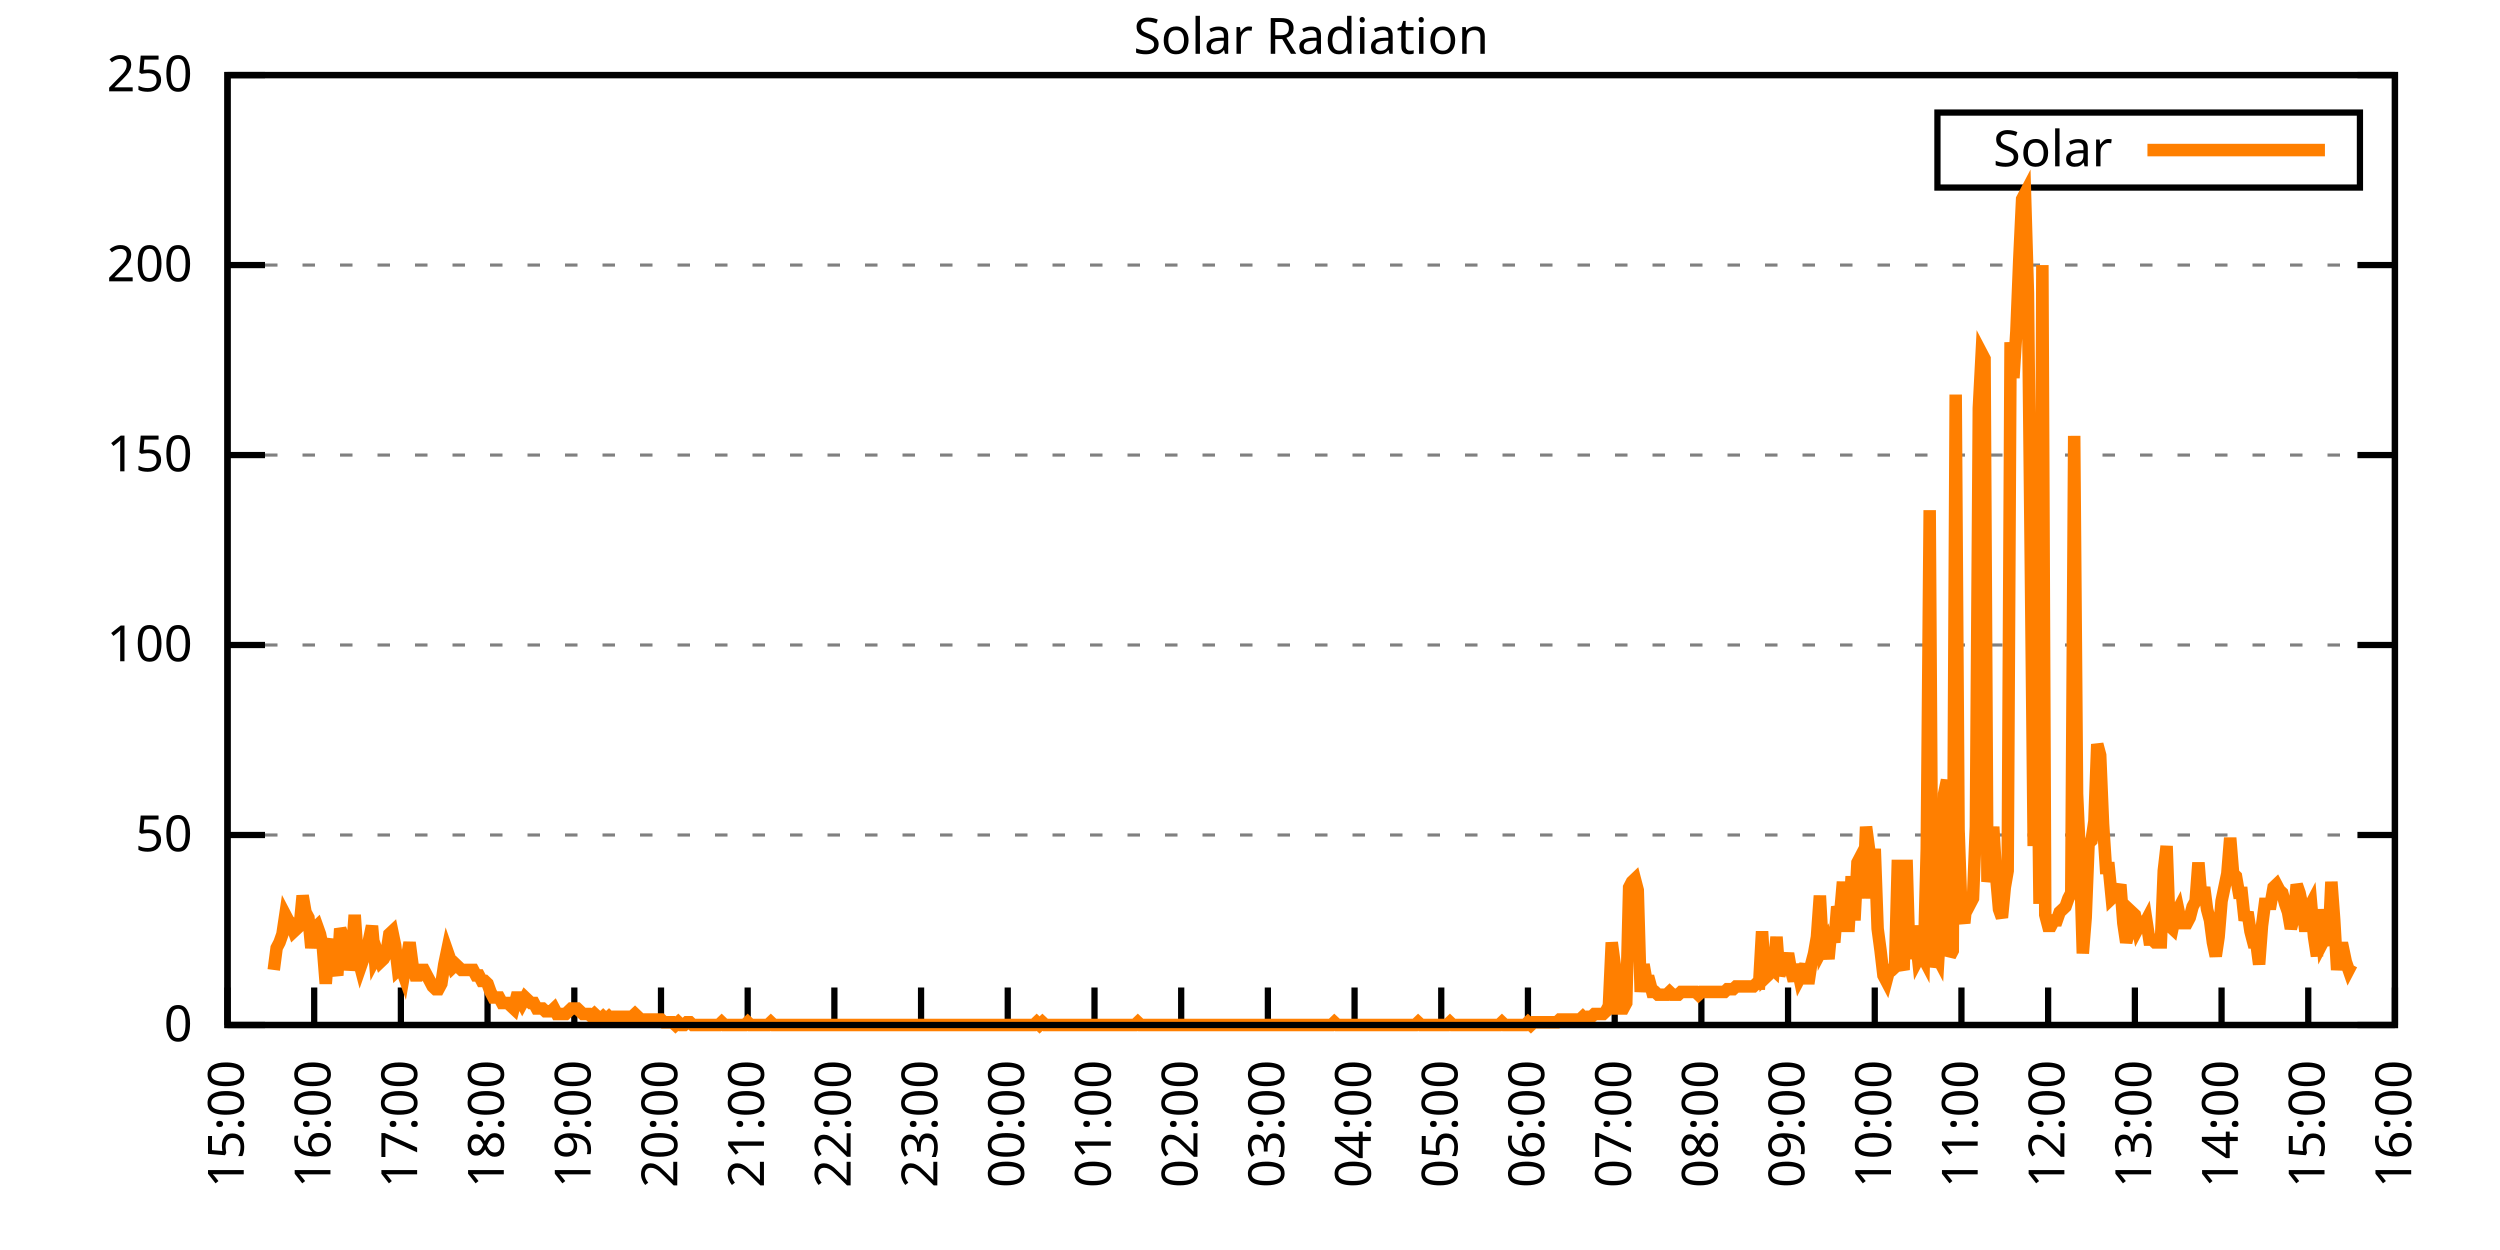
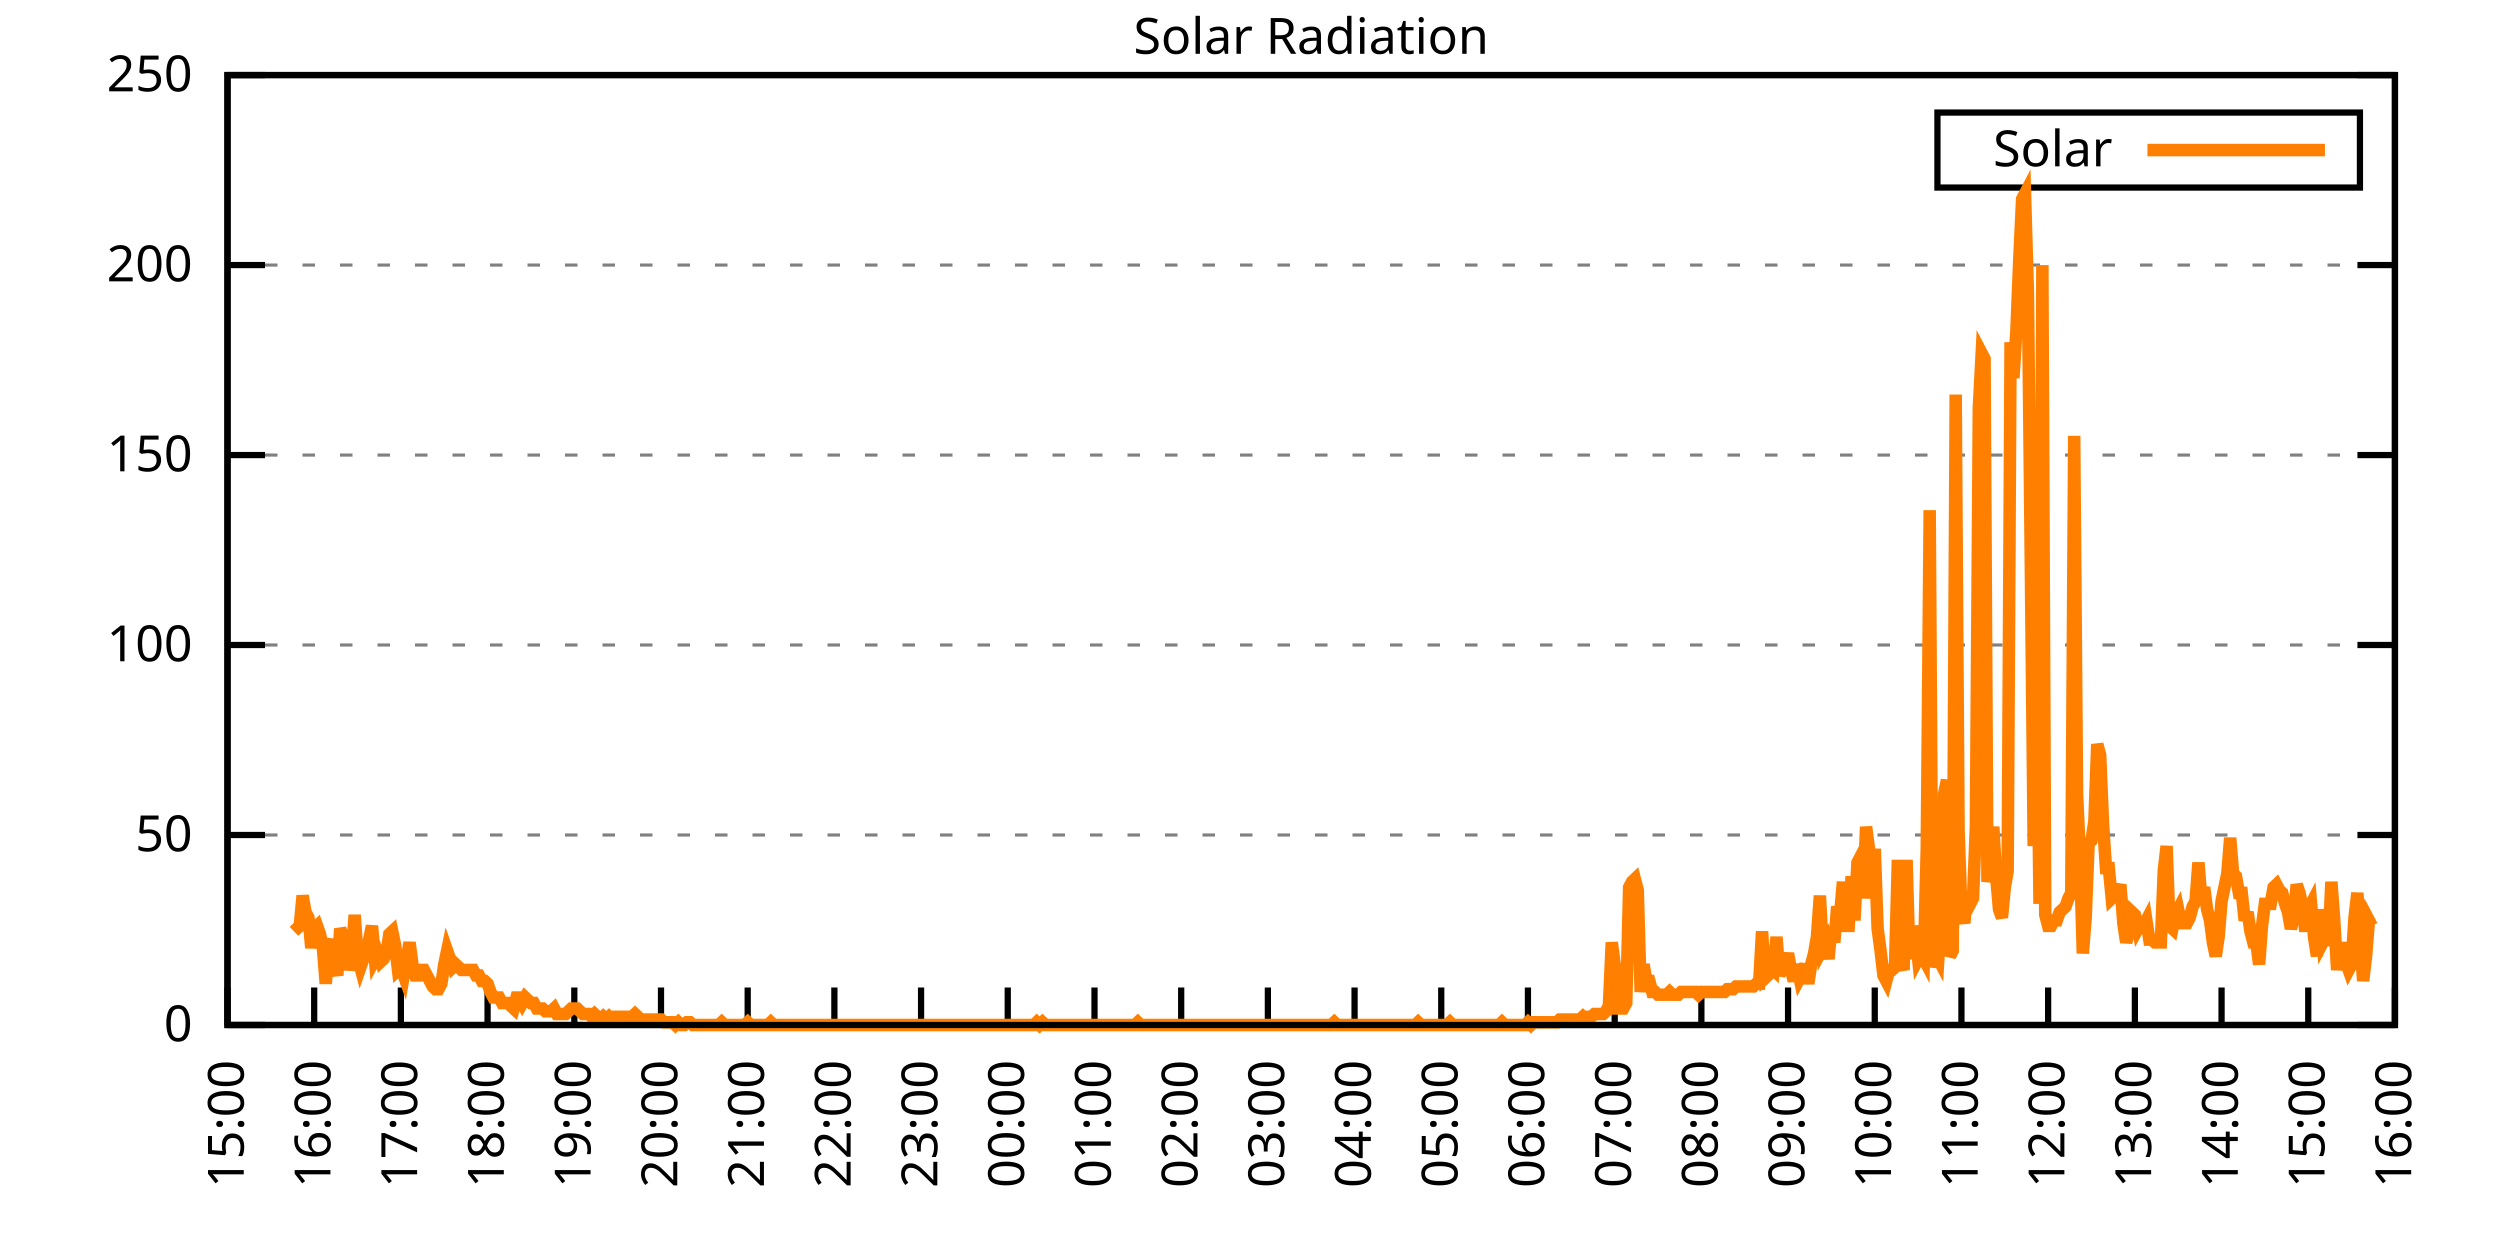
<svg xmlns="http://www.w3.org/2000/svg" xmlns:xlink="http://www.w3.org/1999/xlink" width="400" height="200" viewBox="0 0 400 200">
  <g id="gnuplot_canvas">
    <rect x="0" y="0" width="400" height="200" fill="none" />
    <defs>
      <circle id="gpDot" r="0.5" stroke-width="0.5" stroke="currentColor" />
      <path id="gpPt0" stroke-width="0.333" stroke="currentColor" d="M-1,0 h2 M0,-1 v2" />
      <path id="gpPt1" stroke-width="0.333" stroke="currentColor" d="M-1,-1 L1,1 M1,-1 L-1,1" />
      <path id="gpPt2" stroke-width="0.333" stroke="currentColor" d="M-1,0 L1,0 M0,-1 L0,1 M-1,-1 L1,1 M-1,1 L1,-1" />
      <rect id="gpPt3" stroke-width="0.333" stroke="currentColor" x="-1" y="-1" width="2" height="2" />
      <rect id="gpPt4" stroke-width="0.333" stroke="currentColor" fill="currentColor" x="-1" y="-1" width="2" height="2" />
      <circle id="gpPt5" stroke-width="0.333" stroke="currentColor" cx="0" cy="0" r="1" />
      <use xlink:href="#gpPt5" id="gpPt6" fill="currentColor" stroke="none" />
      <path id="gpPt7" stroke-width="0.333" stroke="currentColor" d="M0,-1.33 L-1.33,0.67 L1.33,0.67 z" />
      <use xlink:href="#gpPt7" id="gpPt8" fill="currentColor" stroke="none" />
      <use xlink:href="#gpPt7" id="gpPt9" stroke="currentColor" transform="rotate(180)" />
      <use xlink:href="#gpPt9" id="gpPt10" fill="currentColor" stroke="none" />
      <use xlink:href="#gpPt3" id="gpPt11" stroke="currentColor" transform="rotate(45)" />
      <use xlink:href="#gpPt11" id="gpPt12" fill="currentColor" stroke="none" />
      <path id="gpPt13" stroke-width="0.333" stroke="currentColor" d="M0,1.330 L1.265,0.411 L0.782,-1.067 L-0.782,-1.076 L-1.265,0.411 z" />
      <use xlink:href="#gpPt13" id="gpPt14" fill="currentColor" stroke="none" />
      <filter id="textbox" filterUnits="objectBoundingBox" x="0" y="0" height="1" width="1">
        <feFlood flood-color="white" flood-opacity="1" result="bgnd" />
        <feComposite in="SourceGraphic" in2="bgnd" operator="atop" />
      </filter>
      <filter id="greybox" filterUnits="objectBoundingBox" x="0" y="0" height="1" width="1">
        <feFlood flood-color="lightgrey" flood-opacity="1" result="grey" />
        <feComposite in="SourceGraphic" in2="grey" operator="atop" />
      </filter>
    </defs>
    <g fill="none" color="white" stroke="currentColor" stroke-width="1.00" stroke-linecap="butt" stroke-linejoin="miter">
</g>
    <g fill="none" color="black" stroke="currentColor" stroke-width="1.00" stroke-linecap="butt" stroke-linejoin="miter">
      <g stroke="none" shape-rendering="crispEdges">
        <polygon fill="rgb(255, 255, 255)" points="36.40,164.00 383.18,164.00 383.18,12.02 36.40,12.02 " />
      </g>
    </g>
    <g fill="none" color="black" stroke="currentColor" stroke-width="1.00" stroke-linecap="butt" stroke-linejoin="miter">
</g>
    <g fill="none" color="black" stroke="black" stroke-width="0.50" stroke-linecap="butt" stroke-linejoin="miter">
</g>
    <g fill="none" color="gray" stroke="currentColor" stroke-width="0.50" stroke-linecap="butt" stroke-linejoin="miter">
      <path stroke="gray" stroke-dasharray="2,4" class="gridline" d="M36.40,164.00 L383.19,164.00  " />
    </g>
    <g fill="none" color="gray" stroke="gray" stroke-width="1.00" stroke-linecap="butt" stroke-linejoin="miter">
</g>
    <g fill="none" color="black" stroke="currentColor" stroke-width="1.00" stroke-linecap="butt" stroke-linejoin="miter">
      <path stroke="black" d="M36.40,164.00 L42.40,164.00 M383.19,164.00 L377.19,164.00  " />
      <g transform="translate(30.80,166.60)" stroke="none" fill="black" font-family="Sans" font-size="8.00" text-anchor="end">
        <text>
          <tspan font-family="Sans"> 0</tspan>
        </text>
      </g>
    </g>
    <g fill="none" color="black" stroke="currentColor" stroke-width="1.00" stroke-linecap="butt" stroke-linejoin="miter">
</g>
    <g fill="none" color="black" stroke="black" stroke-width="0.50" stroke-linecap="butt" stroke-linejoin="miter">
</g>
    <g fill="none" color="gray" stroke="currentColor" stroke-width="0.50" stroke-linecap="butt" stroke-linejoin="miter">
      <path stroke="gray" stroke-dasharray="2,4" class="gridline" d="M36.40,133.60 L383.19,133.60  " />
    </g>
    <g fill="none" color="gray" stroke="gray" stroke-width="1.00" stroke-linecap="butt" stroke-linejoin="miter">
</g>
    <g fill="none" color="black" stroke="currentColor" stroke-width="1.00" stroke-linecap="butt" stroke-linejoin="miter">
      <path stroke="black" d="M36.40,133.60 L42.40,133.60 M383.19,133.60 L377.19,133.60  " />
      <g transform="translate(30.80,136.20)" stroke="none" fill="black" font-family="Sans" font-size="8.00" text-anchor="end">
        <text>
          <tspan font-family="Sans"> 50</tspan>
        </text>
      </g>
    </g>
    <g fill="none" color="black" stroke="currentColor" stroke-width="1.00" stroke-linecap="butt" stroke-linejoin="miter">
</g>
    <g fill="none" color="black" stroke="black" stroke-width="0.50" stroke-linecap="butt" stroke-linejoin="miter">
</g>
    <g fill="none" color="gray" stroke="currentColor" stroke-width="0.50" stroke-linecap="butt" stroke-linejoin="miter">
      <path stroke="gray" stroke-dasharray="2,4" class="gridline" d="M36.40,103.20 L383.19,103.20  " />
    </g>
    <g fill="none" color="gray" stroke="gray" stroke-width="1.00" stroke-linecap="butt" stroke-linejoin="miter">
</g>
    <g fill="none" color="black" stroke="currentColor" stroke-width="1.00" stroke-linecap="butt" stroke-linejoin="miter">
      <path stroke="black" d="M36.40,103.20 L42.40,103.20 M383.19,103.20 L377.19,103.20  " />
      <g transform="translate(30.80,105.80)" stroke="none" fill="black" font-family="Sans" font-size="8.00" text-anchor="end">
        <text>
          <tspan font-family="Sans"> 100</tspan>
        </text>
      </g>
    </g>
    <g fill="none" color="black" stroke="currentColor" stroke-width="1.00" stroke-linecap="butt" stroke-linejoin="miter">
</g>
    <g fill="none" color="black" stroke="black" stroke-width="0.50" stroke-linecap="butt" stroke-linejoin="miter">
</g>
    <g fill="none" color="gray" stroke="currentColor" stroke-width="0.50" stroke-linecap="butt" stroke-linejoin="miter">
      <path stroke="gray" stroke-dasharray="2,4" class="gridline" d="M36.40,72.81 L383.19,72.81  " />
    </g>
    <g fill="none" color="gray" stroke="gray" stroke-width="1.00" stroke-linecap="butt" stroke-linejoin="miter">
</g>
    <g fill="none" color="black" stroke="currentColor" stroke-width="1.00" stroke-linecap="butt" stroke-linejoin="miter">
      <path stroke="black" d="M36.40,72.81 L42.40,72.81 M383.19,72.81 L377.19,72.81  " />
      <g transform="translate(30.80,75.41)" stroke="none" fill="black" font-family="Sans" font-size="8.00" text-anchor="end">
        <text>
          <tspan font-family="Sans"> 150</tspan>
        </text>
      </g>
    </g>
    <g fill="none" color="black" stroke="currentColor" stroke-width="1.00" stroke-linecap="butt" stroke-linejoin="miter">
</g>
    <g fill="none" color="black" stroke="black" stroke-width="0.50" stroke-linecap="butt" stroke-linejoin="miter">
</g>
    <g fill="none" color="gray" stroke="currentColor" stroke-width="0.50" stroke-linecap="butt" stroke-linejoin="miter">
      <path stroke="gray" stroke-dasharray="2,4" class="gridline" d="M36.40,42.41 L383.19,42.41  " />
    </g>
    <g fill="none" color="gray" stroke="gray" stroke-width="1.00" stroke-linecap="butt" stroke-linejoin="miter">
</g>
    <g fill="none" color="black" stroke="currentColor" stroke-width="1.00" stroke-linecap="butt" stroke-linejoin="miter">
      <path stroke="black" d="M36.40,42.41 L42.40,42.41 M383.19,42.41 L377.19,42.41  " />
      <g transform="translate(30.80,45.01)" stroke="none" fill="black" font-family="Sans" font-size="8.00" text-anchor="end">
        <text>
          <tspan font-family="Sans"> 200</tspan>
        </text>
      </g>
    </g>
    <g fill="none" color="black" stroke="currentColor" stroke-width="1.00" stroke-linecap="butt" stroke-linejoin="miter">
</g>
    <g fill="none" color="black" stroke="black" stroke-width="0.50" stroke-linecap="butt" stroke-linejoin="miter">
</g>
    <g fill="none" color="gray" stroke="currentColor" stroke-width="0.50" stroke-linecap="butt" stroke-linejoin="miter">
      <path stroke="gray" stroke-dasharray="2,4" class="gridline" d="M36.40,12.01 L383.19,12.01  " />
    </g>
    <g fill="none" color="gray" stroke="gray" stroke-width="1.00" stroke-linecap="butt" stroke-linejoin="miter">
</g>
    <g fill="none" color="black" stroke="currentColor" stroke-width="1.00" stroke-linecap="butt" stroke-linejoin="miter">
      <path stroke="black" d="M36.40,12.01 L42.40,12.01 M383.19,12.01 L377.19,12.01  " />
      <g transform="translate(30.80,14.61)" stroke="none" fill="black" font-family="Sans" font-size="8.00" text-anchor="end">
        <text>
          <tspan font-family="Sans"> 250</tspan>
        </text>
      </g>
    </g>
    <g fill="none" color="black" stroke="currentColor" stroke-width="1.00" stroke-linecap="butt" stroke-linejoin="miter">
      <path stroke="black" d="M36.40,164.00 L36.40,158.00  " />
      <g transform="translate(39.00,169.60) rotate(270.00)" stroke="none" fill="black" font-family="Sans" font-size="8.00" text-anchor="end">
        <text>
          <tspan font-family="Sans">15:00</tspan>
        </text>
      </g>
    </g>
    <g fill="none" color="black" stroke="currentColor" stroke-width="1.00" stroke-linecap="butt" stroke-linejoin="miter">
      <path stroke="black" d="M50.27,164.00 L50.27,158.00  " />
      <g transform="translate(52.87,169.60) rotate(270.00)" stroke="none" fill="black" font-family="Sans" font-size="8.00" text-anchor="end">
        <text>
          <tspan font-family="Sans">16:00</tspan>
        </text>
      </g>
    </g>
    <g fill="none" color="black" stroke="currentColor" stroke-width="1.00" stroke-linecap="butt" stroke-linejoin="miter">
      <path stroke="black" d="M64.14,164.00 L64.14,158.00  " />
      <g transform="translate(66.74,169.60) rotate(270.00)" stroke="none" fill="black" font-family="Sans" font-size="8.00" text-anchor="end">
        <text>
          <tspan font-family="Sans">17:00</tspan>
        </text>
      </g>
    </g>
    <g fill="none" color="black" stroke="currentColor" stroke-width="1.00" stroke-linecap="butt" stroke-linejoin="miter">
      <path stroke="black" d="M78.01,164.00 L78.01,158.00  " />
      <g transform="translate(80.61,169.60) rotate(270.00)" stroke="none" fill="black" font-family="Sans" font-size="8.00" text-anchor="end">
        <text>
          <tspan font-family="Sans">18:00</tspan>
        </text>
      </g>
    </g>
    <g fill="none" color="black" stroke="currentColor" stroke-width="1.00" stroke-linecap="butt" stroke-linejoin="miter">
      <path stroke="black" d="M91.89,164.00 L91.89,158.00  " />
      <g transform="translate(94.49,169.60) rotate(270.00)" stroke="none" fill="black" font-family="Sans" font-size="8.00" text-anchor="end">
        <text>
          <tspan font-family="Sans">19:00</tspan>
        </text>
      </g>
    </g>
    <g fill="none" color="black" stroke="currentColor" stroke-width="1.00" stroke-linecap="butt" stroke-linejoin="miter">
      <path stroke="black" d="M105.76,164.00 L105.76,158.00  " />
      <g transform="translate(108.36,169.60) rotate(270.00)" stroke="none" fill="black" font-family="Sans" font-size="8.00" text-anchor="end">
        <text>
          <tspan font-family="Sans">20:00</tspan>
        </text>
      </g>
    </g>
    <g fill="none" color="black" stroke="currentColor" stroke-width="1.00" stroke-linecap="butt" stroke-linejoin="miter">
      <path stroke="black" d="M119.63,164.00 L119.63,158.00  " />
      <g transform="translate(122.23,169.60) rotate(270.00)" stroke="none" fill="black" font-family="Sans" font-size="8.00" text-anchor="end">
        <text>
          <tspan font-family="Sans">21:00</tspan>
        </text>
      </g>
    </g>
    <g fill="none" color="black" stroke="currentColor" stroke-width="1.00" stroke-linecap="butt" stroke-linejoin="miter">
      <path stroke="black" d="M133.50,164.00 L133.50,158.00  " />
      <g transform="translate(136.10,169.60) rotate(270.00)" stroke="none" fill="black" font-family="Sans" font-size="8.00" text-anchor="end">
        <text>
          <tspan font-family="Sans">22:00</tspan>
        </text>
      </g>
    </g>
    <g fill="none" color="black" stroke="currentColor" stroke-width="1.00" stroke-linecap="butt" stroke-linejoin="miter">
      <path stroke="black" d="M147.37,164.00 L147.37,158.00  " />
      <g transform="translate(149.97,169.60) rotate(270.00)" stroke="none" fill="black" font-family="Sans" font-size="8.00" text-anchor="end">
        <text>
          <tspan font-family="Sans">23:00</tspan>
        </text>
      </g>
    </g>
    <g fill="none" color="black" stroke="currentColor" stroke-width="1.00" stroke-linecap="butt" stroke-linejoin="miter">
      <path stroke="black" d="M161.24,164.00 L161.24,158.00  " />
      <g transform="translate(163.84,169.60) rotate(270.00)" stroke="none" fill="black" font-family="Sans" font-size="8.00" text-anchor="end">
        <text>
          <tspan font-family="Sans">00:00</tspan>
        </text>
      </g>
    </g>
    <g fill="none" color="black" stroke="currentColor" stroke-width="1.00" stroke-linecap="butt" stroke-linejoin="miter">
      <path stroke="black" d="M175.12,164.00 L175.12,158.00  " />
      <g transform="translate(177.72,169.60) rotate(270.00)" stroke="none" fill="black" font-family="Sans" font-size="8.00" text-anchor="end">
        <text>
          <tspan font-family="Sans">01:00</tspan>
        </text>
      </g>
    </g>
    <g fill="none" color="black" stroke="currentColor" stroke-width="1.00" stroke-linecap="butt" stroke-linejoin="miter">
      <path stroke="black" d="M188.99,164.00 L188.99,158.00  " />
      <g transform="translate(191.59,169.60) rotate(270.00)" stroke="none" fill="black" font-family="Sans" font-size="8.00" text-anchor="end">
        <text>
          <tspan font-family="Sans">02:00</tspan>
        </text>
      </g>
    </g>
    <g fill="none" color="black" stroke="currentColor" stroke-width="1.00" stroke-linecap="butt" stroke-linejoin="miter">
      <path stroke="black" d="M202.86,164.00 L202.86,158.00  " />
      <g transform="translate(205.46,169.60) rotate(270.00)" stroke="none" fill="black" font-family="Sans" font-size="8.00" text-anchor="end">
        <text>
          <tspan font-family="Sans">03:00</tspan>
        </text>
      </g>
    </g>
    <g fill="none" color="black" stroke="currentColor" stroke-width="1.00" stroke-linecap="butt" stroke-linejoin="miter">
      <path stroke="black" d="M216.73,164.00 L216.73,158.00  " />
      <g transform="translate(219.33,169.60) rotate(270.00)" stroke="none" fill="black" font-family="Sans" font-size="8.00" text-anchor="end">
        <text>
          <tspan font-family="Sans">04:00</tspan>
        </text>
      </g>
    </g>
    <g fill="none" color="black" stroke="currentColor" stroke-width="1.00" stroke-linecap="butt" stroke-linejoin="miter">
      <path stroke="black" d="M230.60,164.00 L230.60,158.00  " />
      <g transform="translate(233.20,169.60) rotate(270.00)" stroke="none" fill="black" font-family="Sans" font-size="8.00" text-anchor="end">
        <text>
          <tspan font-family="Sans">05:00</tspan>
        </text>
      </g>
    </g>
    <g fill="none" color="black" stroke="currentColor" stroke-width="1.00" stroke-linecap="butt" stroke-linejoin="miter">
      <path stroke="black" d="M244.47,164.00 L244.47,158.00  " />
      <g transform="translate(247.07,169.60) rotate(270.00)" stroke="none" fill="black" font-family="Sans" font-size="8.00" text-anchor="end">
        <text>
          <tspan font-family="Sans">06:00</tspan>
        </text>
      </g>
    </g>
    <g fill="none" color="black" stroke="currentColor" stroke-width="1.00" stroke-linecap="butt" stroke-linejoin="miter">
      <path stroke="black" d="M258.35,164.00 L258.35,158.00  " />
      <g transform="translate(260.95,169.60) rotate(270.00)" stroke="none" fill="black" font-family="Sans" font-size="8.00" text-anchor="end">
        <text>
          <tspan font-family="Sans">07:00</tspan>
        </text>
      </g>
    </g>
    <g fill="none" color="black" stroke="currentColor" stroke-width="1.00" stroke-linecap="butt" stroke-linejoin="miter">
      <path stroke="black" d="M272.22,164.00 L272.22,158.00  " />
      <g transform="translate(274.82,169.60) rotate(270.00)" stroke="none" fill="black" font-family="Sans" font-size="8.00" text-anchor="end">
        <text>
          <tspan font-family="Sans">08:00</tspan>
        </text>
      </g>
    </g>
    <g fill="none" color="black" stroke="currentColor" stroke-width="1.00" stroke-linecap="butt" stroke-linejoin="miter">
      <path stroke="black" d="M286.09,164.00 L286.09,158.00  " />
      <g transform="translate(288.69,169.60) rotate(270.00)" stroke="none" fill="black" font-family="Sans" font-size="8.00" text-anchor="end">
        <text>
          <tspan font-family="Sans">09:00</tspan>
        </text>
      </g>
    </g>
    <g fill="none" color="black" stroke="currentColor" stroke-width="1.00" stroke-linecap="butt" stroke-linejoin="miter">
      <path stroke="black" d="M299.96,164.00 L299.96,158.00  " />
      <g transform="translate(302.56,169.60) rotate(270.00)" stroke="none" fill="black" font-family="Sans" font-size="8.00" text-anchor="end">
        <text>
          <tspan font-family="Sans">10:00</tspan>
        </text>
      </g>
    </g>
    <g fill="none" color="black" stroke="currentColor" stroke-width="1.00" stroke-linecap="butt" stroke-linejoin="miter">
      <path stroke="black" d="M313.83,164.00 L313.83,158.00  " />
      <g transform="translate(316.43,169.60) rotate(270.00)" stroke="none" fill="black" font-family="Sans" font-size="8.00" text-anchor="end">
        <text>
          <tspan font-family="Sans">11:00</tspan>
        </text>
      </g>
    </g>
    <g fill="none" color="black" stroke="currentColor" stroke-width="1.00" stroke-linecap="butt" stroke-linejoin="miter">
      <path stroke="black" d="M327.70,164.00 L327.70,158.00  " />
      <g transform="translate(330.30,169.60) rotate(270.00)" stroke="none" fill="black" font-family="Sans" font-size="8.00" text-anchor="end">
        <text>
          <tspan font-family="Sans">12:00</tspan>
        </text>
      </g>
    </g>
    <g fill="none" color="black" stroke="currentColor" stroke-width="1.00" stroke-linecap="butt" stroke-linejoin="miter">
      <path stroke="black" d="M341.58,164.00 L341.58,158.00  " />
      <g transform="translate(344.18,169.60) rotate(270.00)" stroke="none" fill="black" font-family="Sans" font-size="8.00" text-anchor="end">
        <text>
          <tspan font-family="Sans">13:00</tspan>
        </text>
      </g>
    </g>
    <g fill="none" color="black" stroke="currentColor" stroke-width="1.00" stroke-linecap="butt" stroke-linejoin="miter">
      <path stroke="black" d="M355.45,164.00 L355.45,158.00  " />
      <g transform="translate(358.05,169.60) rotate(270.00)" stroke="none" fill="black" font-family="Sans" font-size="8.00" text-anchor="end">
        <text>
          <tspan font-family="Sans">14:00</tspan>
        </text>
      </g>
    </g>
    <g fill="none" color="black" stroke="currentColor" stroke-width="1.00" stroke-linecap="butt" stroke-linejoin="miter">
      <path stroke="black" d="M369.32,164.00 L369.32,158.00  " />
      <g transform="translate(371.92,169.60) rotate(270.00)" stroke="none" fill="black" font-family="Sans" font-size="8.00" text-anchor="end">
        <text>
          <tspan font-family="Sans">15:00</tspan>
        </text>
      </g>
    </g>
    <g fill="none" color="black" stroke="currentColor" stroke-width="1.00" stroke-linecap="butt" stroke-linejoin="miter">
      <path stroke="black" d="M383.19,164.00 L383.19,158.00  " />
      <g transform="translate(385.79,169.60) rotate(270.00)" stroke="none" fill="black" font-family="Sans" font-size="8.00" text-anchor="end">
        <text>
          <tspan font-family="Sans">16:00</tspan>
        </text>
      </g>
    </g>
    <g fill="none" color="black" stroke="currentColor" stroke-width="1.00" stroke-linecap="butt" stroke-linejoin="miter">
</g>
    <g fill="none" color="black" stroke="currentColor" stroke-width="1.00" stroke-linecap="butt" stroke-linejoin="miter">
      <path stroke="black" d="M36.40,12.01 L36.40,164.00 L383.19,164.00 L383.19,12.01 L36.40,12.01 Z  " />
    </g>
    <g fill="none" color="black" stroke="currentColor" stroke-width="1.00" stroke-linecap="butt" stroke-linejoin="miter">
</g>
    <g fill="none" color="black" stroke="currentColor" stroke-width="1.00" stroke-linecap="butt" stroke-linejoin="miter">
      <path stroke="black" d="M309.99,30.01 L309.99,18.01 L377.59,18.01 L377.59,30.01 L309.99,30.01 Z  " />
    </g>
    <g id="Solar_Radiation_plot_1">
      <g fill="none" color="white" stroke="black" stroke-width="2.00" stroke-linecap="butt" stroke-linejoin="miter">
</g>
      <g fill="none" color="black" stroke="currentColor" stroke-width="2.00" stroke-linecap="butt" stroke-linejoin="miter">
        <g transform="translate(337.99,26.61)" stroke="none" fill="black" font-family="Sans" font-size="8.00" text-anchor="end">
          <text>
            <tspan font-family="Sans">Solar</tspan>
          </text>
        </g>
      </g>
      <g fill="none" color="black" stroke="currentColor" stroke-width="2.00" stroke-linecap="butt" stroke-linejoin="miter">
-         <path stroke="rgb(255, 127,   0)" d="M343.59,24.01 L371.99,24.01 M43.80,155.19 L44.26,151.67 L44.72,150.79 L45.19,149.46 L45.65,146.38 L46.11,147.26   L46.57,147.70 L47.03,149.02 L47.50,148.58 L47.96,148.14 L48.42,143.30 L48.88,145.94 L49.35,146.82 L49.81,151.67   L50.27,148.58 L50.73,148.14 L51.20,149.46 L51.66,151.67 L52.12,157.39 L52.58,151.67 L53.05,150.34 L53.51,154.31   L53.97,156.07 L54.43,148.58 L54.90,149.90 L55.36,150.79 L55.82,155.19 L56.28,152.99 L56.75,146.38 L57.21,152.99   L57.67,154.75 L58.13,153.43 L58.59,152.99 L59.06,150.34 L59.52,148.14 L59.98,153.43 L60.44,152.55 L60.91,153.87   L61.37,153.43 L61.83,152.55 L62.29,149.46 L62.76,149.02 L63.22,151.23 L63.68,155.19 L64.14,154.75 L64.61,156.07   L65.07,153.43 L65.53,150.79 L65.99,154.31 L66.46,156.07 L66.92,156.07 L67.38,155.19 L67.84,155.19 L68.30,156.07   L68.77,156.95 L69.23,157.83 L69.69,158.27 L70.15,158.27 L70.62,157.39 L71.08,154.31 L71.54,152.11 L72.00,153.43   L72.47,154.75 L72.93,154.31 L73.39,154.75 L73.85,155.19 L74.32,155.19 L74.78,155.19 L75.24,155.19 L75.70,155.19   L76.17,156.07 L76.63,156.07 L77.09,156.95 L77.55,156.95 L78.01,157.39 L78.48,158.71 L78.94,159.60 L79.40,159.60   L79.86,159.60 L80.33,160.48 L80.79,160.48 L81.25,160.48 L81.71,160.92 L82.18,161.36 L82.64,159.60 L83.10,159.60   L83.56,160.48 L84.03,159.60 L84.49,160.04 L84.95,160.48 L85.41,160.48 L85.88,161.36 L86.34,161.36 L86.80,161.36   L87.26,161.80 L87.72,161.80 L88.19,161.80 L88.65,161.36 L89.11,162.24 L89.57,162.24 L90.04,162.24 L90.50,162.24   L90.96,161.80 L91.42,161.36 L91.89,161.36 L92.35,161.36 L92.81,161.80 L93.27,162.24 L93.74,162.24 L94.20,162.24   L94.66,162.68 L95.12,162.24 L95.59,162.68 L96.05,163.12 L96.51,162.68 L96.97,163.12 L97.44,162.68 L97.90,163.12   L98.36,162.68 L98.82,162.68 L99.28,162.68 L99.75,162.68 L100.21,162.68 L100.67,162.68 L101.13,162.68 L101.60,162.24   L102.06,162.68 L102.52,163.12 L102.98,163.12 L103.45,163.12 L103.91,163.12 L104.37,163.12 L104.83,163.12 L105.30,163.12   L105.76,163.12 L106.22,163.56 L106.68,163.56 L107.15,163.56 L107.61,163.56 L108.07,164.00 L108.53,163.56 L108.99,164.00   L109.46,164.00 L109.92,163.56 L110.38,163.56 L110.84,164.00 L111.31,164.00 L111.77,164.00 L112.23,164.00 L112.69,164.00   L113.16,164.00 L113.62,164.00 L114.08,164.00 L114.54,164.00 L115.01,164.00 L115.47,163.56 L115.93,164.00 L116.39,164.00   L116.86,164.00 L117.32,164.00 L117.78,164.00 L118.24,164.00 L118.70,164.00 L119.17,164.00 L119.63,163.56 L120.09,164.00   L120.55,164.00 L121.02,164.00 L121.48,164.00 L121.94,164.00 L122.40,164.00 L122.87,164.00 L123.33,163.56 L123.79,164.00   L124.25,164.00 L124.72,164.00 L125.18,164.00 L125.64,164.00 L126.10,164.00 L126.57,164.00 L127.03,164.00 L127.49,164.00   L127.95,164.00 L128.41,164.00 L128.88,164.00 L129.34,164.00 L129.80,164.00 L130.26,164.00 L130.73,164.00 L131.19,164.00   L131.65,164.00 L132.11,164.00 L132.58,164.00 L133.04,164.00 L133.50,164.00 L133.96,164.00 L134.43,164.00 L134.89,164.00   L135.35,164.00 L135.81,164.00 L136.28,164.00 L136.74,164.00 L137.20,164.00 L137.66,164.00 L138.13,164.00 L138.59,164.00   L139.05,164.00 L139.51,164.00 L139.97,164.00 L140.44,164.00 L140.90,164.00 L141.36,164.00 L141.82,164.00 L142.29,164.00   L142.75,164.00 L143.21,164.00 L143.67,164.00 L144.14,164.00 L144.60,164.00 L145.06,164.00 L145.52,164.00 L145.99,164.00   L146.45,164.00 L146.91,164.00 L147.37,164.00 L147.84,164.00 L148.30,164.00 L148.76,164.00 L149.22,164.00 L149.68,164.00   L150.15,164.00 L150.61,164.00 L151.07,164.00 L151.53,164.00 L152.00,164.00 L152.46,164.00 L152.92,164.00 L153.38,164.00   L153.85,164.00 L154.31,164.00 L154.77,164.00 L155.23,164.00 L155.70,164.00 L156.16,164.00 L156.62,164.00 L157.08,164.00   L157.55,164.00 L158.01,164.00 L158.47,164.00 L158.93,164.00 L159.39,164.00 L159.86,164.00 L160.32,164.00 L160.78,164.00   L161.24,164.00 L161.71,164.00 L162.17,164.00 L162.63,164.00 L163.09,164.00 L163.56,164.00 L164.02,164.00 L164.48,164.00   L164.94,164.00 L165.41,164.00 L165.87,163.56 L166.33,164.00 L166.79,163.56 L167.26,164.00 L167.72,164.00 L168.18,164.00   L168.64,164.00 L169.10,164.00 L169.57,164.00 L170.03,164.00 L170.49,164.00 L170.95,164.00 L171.42,164.00 L171.88,164.00   L172.34,164.00 L172.80,164.00 L173.27,164.00 L173.73,164.00 L174.19,164.00 L174.65,164.00 L175.12,164.00 L175.58,164.00   L176.04,164.00 L176.50,164.00 L176.97,164.00 L177.43,164.00 L177.89,164.00 L178.35,164.00 L178.82,164.00 L179.28,164.00   L179.74,164.00 L180.20,164.00 L180.66,164.00 L181.13,164.00 L181.59,164.00 L182.05,163.56 L182.51,164.00 L182.98,164.00   L183.44,164.00 L183.90,164.00 L184.36,164.00 L184.83,164.00 L185.29,164.00 L185.75,164.00 L186.21,164.00 L186.68,164.00   L187.14,164.00 L187.60,164.00 L188.06,164.00 L188.53,164.00 L188.99,164.00 L189.45,164.00 L189.91,164.00 L190.37,164.00   L190.84,164.00 L191.30,164.00 L191.76,164.00 L192.22,164.00 L192.69,164.00 L193.15,164.00 L193.61,164.00 L194.07,164.00   L194.54,164.00 L195.00,164.00 L195.46,164.00 L195.92,164.00 L196.39,164.00 L196.85,164.00 L197.31,164.00 L197.77,164.00   L198.24,164.00 L198.70,164.00 L199.16,164.00 L199.62,164.00 L200.08,164.00 L200.55,164.00 L201.01,164.00 L201.47,164.00   L201.93,164.00 L202.40,164.00 L202.86,164.00 L203.32,164.00 L203.78,164.00 L204.25,164.00 L204.71,164.00 L205.17,164.00   L205.63,164.00 L206.10,164.00 L206.56,164.00 L207.02,164.00 L207.48,164.00 L207.95,164.00 L208.41,164.00 L208.87,164.00   L209.33,164.00 L209.80,164.00 L210.26,164.00 L210.72,164.00 L211.18,164.00 L211.64,164.00 L212.11,164.00 L212.57,164.00   L213.03,164.00 L213.49,163.56 L213.96,164.00 L214.42,164.00 L214.88,164.00 L215.34,164.00 L215.81,164.00 L216.27,164.00   L216.73,164.00 L217.19,164.00 L217.66,164.00 L218.12,164.00 L218.58,164.00 L219.04,164.00 L219.51,164.00 L219.97,164.00   L220.43,164.00 L220.89,164.00 L221.35,164.00 L221.82,164.00 L222.28,164.00 L222.74,164.00 L223.20,164.00 L223.67,164.00   L224.13,164.00 L224.59,164.00 L225.05,164.00 L225.52,164.00 L225.98,164.00 L226.44,164.00 L226.90,163.56 L227.37,164.00   L227.83,164.00 L228.29,164.00 L228.75,164.00 L229.22,164.00 L229.68,164.00 L230.14,164.00 L230.60,164.00 L231.06,164.00   L231.53,164.00 L231.99,163.56 L232.45,164.00 L232.91,164.00 L233.38,164.00 L233.84,164.00 L234.30,164.00 L234.76,164.00   L235.23,164.00 L235.69,164.00 L236.15,164.00 L236.61,164.00 L237.08,164.00 L237.54,164.00 L238.00,164.00 L238.46,164.00   L238.93,164.00 L239.39,164.00 L239.85,164.00 L240.31,163.56 L240.77,164.00 L241.24,164.00 L241.70,164.00 L242.16,164.00   L242.62,164.00 L243.09,164.00 L243.55,164.00 L244.01,164.00 L244.47,163.56 L244.94,164.00 L245.40,163.56 L245.86,163.56   L246.32,163.56 L246.79,163.56 L247.25,163.56 L247.71,163.56 L248.17,163.56 L248.64,163.56 L249.10,163.56 L249.56,163.12   L250.02,163.12 L250.49,163.12 L250.95,163.12 L251.41,163.12 L251.87,163.12 L252.33,163.12 L252.80,163.12 L253.26,162.68   L253.72,163.12 L254.18,162.68 L254.65,162.68 L255.11,162.24 L255.57,162.24 L256.03,162.24 L256.50,162.24 L256.96,161.80   L257.42,160.92 L257.88,150.79 L258.35,154.31 L258.81,161.36 L259.27,161.36 L259.73,161.36 L260.20,160.48 L260.66,141.98   L261.12,141.09 L261.58,140.65 L262.04,142.42 L262.51,158.71 L262.97,154.31 L263.43,156.95 L263.89,156.95 L264.36,158.71   L264.82,158.71 L265.28,159.15 L265.74,159.15 L266.21,159.15 L266.67,159.15 L267.13,158.71 L267.59,159.15 L268.06,159.15   L268.52,159.15 L268.98,158.71 L269.44,158.71 L269.91,158.71 L270.37,158.71 L270.83,158.71 L271.29,158.71 L271.75,159.15   L272.22,158.71 L272.68,158.71 L273.14,158.71 L273.60,158.71 L274.07,158.71 L274.53,158.71 L274.99,158.71 L275.45,158.71   L275.92,158.71 L276.38,158.27 L276.84,158.27 L277.30,158.27 L277.77,157.83 L278.23,157.83 L278.69,157.83 L279.15,157.83   L279.62,157.83 L280.08,157.83 L280.54,157.83 L281.00,157.39 L281.46,157.39 L281.93,149.02 L282.39,156.51 L282.85,156.07   L283.31,154.75 L283.78,155.19 L284.24,149.90 L284.70,156.07 L285.16,154.75 L285.63,154.31 L286.09,152.55 L286.55,155.19   L287.01,156.95 L287.48,154.31 L287.94,156.51 L288.40,155.63 L288.86,154.31 L289.33,157.39 L289.79,154.31 L290.25,152.55   L290.71,149.90 L291.18,143.30 L291.64,151.67 L292.10,150.79 L292.56,153.43 L293.02,148.58 L293.49,150.79 L293.95,145.06   L294.41,146.38 L294.87,141.09 L295.34,148.14 L295.80,148.14 L296.26,140.21 L296.72,147.26 L297.19,138.01 L297.65,137.13   L298.11,143.74 L298.57,132.28 L299.04,135.81 L299.50,143.74 L299.96,135.81 L300.42,148.58 L300.89,152.11 L301.35,156.07   L301.81,156.95 L302.27,155.19 L302.73,155.19 L303.20,154.75 L303.66,137.57 L304.12,153.87 L304.58,155.19 L305.05,137.57   L305.51,153.43 L305.97,149.02 L306.43,149.02 L306.90,153.43 L307.36,152.55 L307.82,153.43 L308.28,135.81 L308.75,81.63   L309.21,154.75 L309.67,152.55 L310.13,153.43 L310.60,145.50 L311.06,127.00 L311.52,124.80 L311.98,152.99 L312.44,152.11   L312.91,63.13 L313.37,132.73 L313.83,145.94 L314.29,147.70 L314.76,142.86 L315.22,144.62 L315.68,143.74 L316.14,132.28   L316.61,65.33 L317.07,56.52 L317.53,57.40 L317.99,141.09 L318.46,138.45 L318.92,132.28 L319.38,140.21 L319.84,145.50   L320.31,146.82 L320.77,141.98 L321.23,139.33 L321.69,54.76 L322.15,60.48 L322.62,53.00 L323.08,41.54 L323.54,31.85   L324.00,30.97 L324.47,46.83 L324.93,90.44 L325.39,135.37 L325.85,103.65 L326.32,144.62 L326.78,42.42 L327.24,146.38   L327.70,148.14 L328.17,148.14 L328.63,147.26 L329.09,147.26 L329.55,145.94 L330.02,145.50 L330.48,145.06 L330.94,143.74   L331.40,142.86 L331.87,69.74 L332.33,127.00 L332.79,137.13 L333.25,152.55 L333.71,146.82 L334.18,134.93 L334.64,134.49   L335.10,131.40 L335.56,119.07 L336.03,120.83 L336.49,131.84 L336.95,138.89 L337.41,138.89 L337.88,143.74 L338.34,143.30   L338.80,142.86 L339.26,141.54 L339.73,147.70 L340.19,150.79 L340.65,149.02 L341.11,145.94 L341.58,146.38 L342.04,148.58   L342.50,147.70 L342.96,148.14 L343.42,147.26 L343.89,150.34 L344.35,150.34 L344.81,150.79 L345.27,150.79 L345.74,150.79   L346.20,139.33 L346.66,135.37 L347.12,148.14 L347.59,148.58 L348.05,146.38 L348.51,145.50 L348.97,147.70 L349.44,147.70   L349.90,147.70 L350.36,146.82 L350.82,145.06 L351.29,144.18 L351.75,138.01 L352.21,143.74 L352.67,141.98 L353.13,145.50   L353.60,147.26 L354.06,150.79 L354.52,152.99 L354.98,149.90 L355.45,144.18 L355.91,141.98 L356.37,139.77 L356.83,134.05   L357.30,139.77 L357.76,140.21 L358.22,142.86 L358.68,142.86 L359.15,147.26 L359.61,145.94 L360.07,149.02 L360.53,150.79   L361.00,150.79 L361.46,154.31 L361.92,148.14 L362.38,144.62 L362.84,144.62 L363.31,144.62 L363.77,141.98 L364.23,141.54   L364.69,142.42 L365.16,142.86 L365.62,144.62 L366.08,145.94 L366.54,148.58 L367.01,146.82 L367.47,141.54 L367.93,142.86   L368.39,145.06 L368.86,149.02 L369.32,145.50 L369.78,144.62 L370.24,149.90 L370.71,152.99 L371.17,145.50 L371.63,150.79   L372.09,149.90 L372.56,151.23 L373.02,141.09 L373.48,147.26 L373.94,155.19 L374.40,151.67 L374.87,151.67 L375.33,153.87   L375.79,155.19 L376.25,154.31  " />
+         <path stroke="rgb(255, 127,   0)" d="M343.59,24.01 L371.99,24.01 M47.03,149.02 L47.50,148.58 L47.96,148.14 L48.42,143.30 L48.88,145.94 L49.35,146.82   L49.81,151.67 L50.27,148.58 L50.73,148.14 L51.20,149.46 L51.66,151.67 L52.12,157.39 L52.58,151.67 L53.05,150.34   L53.51,154.31 L53.97,156.07 L54.43,148.58 L54.90,149.90 L55.36,150.79 L55.82,155.19 L56.28,152.99 L56.75,146.38   L57.21,152.99 L57.67,154.75 L58.13,153.43 L58.59,152.99 L59.06,150.34 L59.52,148.14 L59.98,153.43 L60.44,152.55   L60.91,153.87 L61.37,153.43 L61.83,152.55 L62.29,149.46 L62.76,149.02 L63.22,151.23 L63.68,155.19 L64.14,154.75   L64.61,156.07 L65.07,153.43 L65.53,150.79 L65.99,154.31 L66.46,156.07 L66.92,156.07 L67.38,155.19 L67.84,155.19   L68.30,156.07 L68.77,156.95 L69.23,157.83 L69.69,158.27 L70.15,158.27 L70.62,157.39 L71.08,154.31 L71.54,152.11   L72.00,153.43 L72.47,154.75 L72.93,154.31 L73.39,154.75 L73.85,155.19 L74.32,155.19 L74.78,155.19 L75.24,155.19   L75.70,155.19 L76.17,156.07 L76.63,156.07 L77.09,156.95 L77.55,156.95 L78.01,157.39 L78.48,158.71 L78.94,159.60   L79.40,159.60 L79.86,159.60 L80.33,160.48 L80.79,160.48 L81.25,160.48 L81.71,160.92 L82.18,161.36 L82.64,159.60   L83.10,159.60 L83.56,160.48 L84.03,159.60 L84.49,160.04 L84.95,160.48 L85.41,160.48 L85.88,161.36 L86.34,161.36   L86.80,161.36 L87.26,161.80 L87.72,161.80 L88.19,161.80 L88.65,161.36 L89.11,162.24 L89.57,162.24 L90.04,162.24   L90.50,162.24 L90.96,161.80 L91.42,161.36 L91.89,161.36 L92.35,161.36 L92.81,161.80 L93.27,162.24 L93.74,162.24   L94.20,162.24 L94.66,162.68 L95.12,162.24 L95.59,162.68 L96.05,163.12 L96.51,162.68 L96.97,163.12 L97.44,162.68   L97.90,163.12 L98.36,162.68 L98.82,162.68 L99.28,162.68 L99.75,162.68 L100.21,162.68 L100.67,162.68 L101.13,162.68   L101.60,162.24 L102.06,162.68 L102.52,163.12 L102.98,163.12 L103.45,163.12 L103.91,163.12 L104.37,163.12 L104.83,163.12   L105.30,163.12 L105.76,163.12 L106.22,163.56 L106.68,163.56 L107.15,163.56 L107.61,163.56 L108.07,164.00 L108.53,163.56   L108.99,164.00 L109.46,164.00 L109.92,163.56 L110.38,163.56 L110.84,164.00 L111.31,164.00 L111.77,164.00 L112.23,164.00   L112.69,164.00 L113.16,164.00 L113.62,164.00 L114.08,164.00 L114.54,164.00 L115.01,164.00 L115.47,163.56 L115.93,164.00   L116.39,164.00 L116.86,164.00 L117.32,164.00 L117.78,164.00 L118.24,164.00 L118.70,164.00 L119.17,164.00 L119.63,163.56   L120.09,164.00 L120.55,164.00 L121.02,164.00 L121.48,164.00 L121.94,164.00 L122.40,164.00 L122.87,164.00 L123.33,163.56   L123.79,164.00 L124.25,164.00 L124.72,164.00 L125.18,164.00 L125.64,164.00 L126.10,164.00 L126.57,164.00 L127.03,164.00   L127.49,164.00 L127.95,164.00 L128.41,164.00 L128.88,164.00 L129.34,164.00 L129.80,164.00 L130.26,164.00 L130.73,164.00   L131.19,164.00 L131.65,164.00 L132.11,164.00 L132.58,164.00 L133.04,164.00 L133.50,164.00 L133.96,164.00 L134.43,164.00   L134.89,164.00 L135.35,164.00 L135.81,164.00 L136.28,164.00 L136.74,164.00 L137.20,164.00 L137.66,164.00 L138.13,164.00   L138.59,164.00 L139.05,164.00 L139.51,164.00 L139.97,164.00 L140.44,164.00 L140.90,164.00 L141.36,164.00 L141.82,164.00   L142.29,164.00 L142.75,164.00 L143.21,164.00 L143.67,164.00 L144.14,164.00 L144.60,164.00 L145.06,164.00 L145.52,164.00   L145.99,164.00 L146.45,164.00 L146.91,164.00 L147.37,164.00 L147.84,164.00 L148.30,164.00 L148.76,164.00 L149.22,164.00   L149.68,164.00 L150.15,164.00 L150.61,164.00 L151.07,164.00 L151.53,164.00 L152.00,164.00 L152.46,164.00 L152.92,164.00   L153.38,164.00 L153.85,164.00 L154.31,164.00 L154.77,164.00 L155.23,164.00 L155.70,164.00 L156.16,164.00 L156.62,164.00   L157.08,164.00 L157.55,164.00 L158.01,164.00 L158.47,164.00 L158.93,164.00 L159.39,164.00 L159.86,164.00 L160.32,164.00   L160.78,164.00 L161.24,164.00 L161.71,164.00 L162.17,164.00 L162.63,164.00 L163.09,164.00 L163.56,164.00 L164.02,164.00   L164.48,164.00 L164.94,164.00 L165.41,164.00 L165.87,163.56 L166.33,164.00 L166.79,163.56 L167.26,164.00 L167.72,164.00   L168.18,164.00 L168.64,164.00 L169.10,164.00 L169.57,164.00 L170.03,164.00 L170.49,164.00 L170.95,164.00 L171.42,164.00   L171.88,164.00 L172.34,164.00 L172.80,164.00 L173.27,164.00 L173.73,164.00 L174.19,164.00 L174.65,164.00 L175.12,164.00   L175.58,164.00 L176.04,164.00 L176.50,164.00 L176.97,164.00 L177.43,164.00 L177.89,164.00 L178.35,164.00 L178.82,164.00   L179.28,164.00 L179.74,164.00 L180.20,164.00 L180.66,164.00 L181.13,164.00 L181.59,164.00 L182.05,163.56 L182.51,164.00   L182.98,164.00 L183.44,164.00 L183.90,164.00 L184.36,164.00 L184.83,164.00 L185.29,164.00 L185.75,164.00 L186.21,164.00   L186.68,164.00 L187.14,164.00 L187.60,164.00 L188.06,164.00 L188.53,164.00 L188.99,164.00 L189.45,164.00 L189.91,164.00   L190.37,164.00 L190.84,164.00 L191.30,164.00 L191.76,164.00 L192.22,164.00 L192.69,164.00 L193.15,164.00 L193.61,164.00   L194.07,164.00 L194.54,164.00 L195.00,164.00 L195.46,164.00 L195.92,164.00 L196.39,164.00 L196.85,164.00 L197.31,164.00   L197.77,164.00 L198.24,164.00 L198.70,164.00 L199.16,164.00 L199.62,164.00 L200.08,164.00 L200.55,164.00 L201.01,164.00   L201.47,164.00 L201.93,164.00 L202.40,164.00 L202.86,164.00 L203.32,164.00 L203.78,164.00 L204.25,164.00 L204.71,164.00   L205.17,164.00 L205.63,164.00 L206.10,164.00 L206.56,164.00 L207.02,164.00 L207.48,164.00 L207.95,164.00 L208.41,164.00   L208.87,164.00 L209.33,164.00 L209.80,164.00 L210.26,164.00 L210.72,164.00 L211.18,164.00 L211.64,164.00 L212.11,164.00   L212.57,164.00 L213.03,164.00 L213.49,163.56 L213.96,164.00 L214.42,164.00 L214.88,164.00 L215.34,164.00 L215.81,164.00   L216.27,164.00 L216.73,164.00 L217.19,164.00 L217.66,164.00 L218.12,164.00 L218.58,164.00 L219.04,164.00 L219.51,164.00   L219.97,164.00 L220.43,164.00 L220.89,164.00 L221.35,164.00 L221.82,164.00 L222.28,164.00 L222.74,164.00 L223.20,164.00   L223.67,164.00 L224.13,164.00 L224.59,164.00 L225.05,164.00 L225.52,164.00 L225.98,164.00 L226.44,164.00 L226.90,163.56   L227.37,164.00 L227.83,164.00 L228.29,164.00 L228.75,164.00 L229.22,164.00 L229.68,164.00 L230.14,164.00 L230.60,164.00   L231.06,164.00 L231.53,164.00 L231.99,163.56 L232.45,164.00 L232.91,164.00 L233.38,164.00 L233.84,164.00 L234.30,164.00   L234.76,164.00 L235.23,164.00 L235.69,164.00 L236.15,164.00 L236.61,164.00 L237.08,164.00 L237.54,164.00 L238.00,164.00   L238.46,164.00 L238.93,164.00 L239.39,164.00 L239.85,164.00 L240.31,163.56 L240.77,164.00 L241.24,164.00 L241.70,164.00   L242.16,164.00 L242.62,164.00 L243.09,164.00 L243.55,164.00 L244.01,164.00 L244.47,163.56 L244.94,164.00 L245.40,163.56   L245.86,163.56 L246.32,163.56 L246.79,163.56 L247.25,163.56 L247.71,163.56 L248.17,163.56 L248.64,163.56 L249.10,163.56   L249.56,163.12 L250.02,163.12 L250.49,163.12 L250.95,163.12 L251.41,163.12 L251.87,163.12 L252.33,163.12 L252.80,163.12   L253.26,162.68 L253.72,163.12 L254.18,162.68 L254.65,162.68 L255.11,162.24 L255.57,162.24 L256.03,162.24 L256.50,162.24   L256.96,161.80 L257.42,160.92 L257.88,150.79 L258.35,154.31 L258.81,161.36 L259.27,161.36 L259.73,161.36 L260.20,160.48   L260.66,141.98 L261.12,141.09 L261.58,140.65 L262.04,142.42 L262.51,158.71 L262.97,154.31 L263.43,156.95 L263.89,156.95   L264.36,158.71 L264.82,158.71 L265.28,159.15 L265.74,159.15 L266.21,159.15 L266.67,159.15 L267.13,158.71 L267.59,159.15   L268.06,159.15 L268.52,159.15 L268.98,158.71 L269.44,158.71 L269.91,158.71 L270.37,158.71 L270.83,158.71 L271.29,158.71   L271.75,159.15 L272.22,158.71 L272.68,158.71 L273.14,158.71 L273.60,158.71 L274.07,158.71 L274.53,158.71 L274.99,158.71   L275.45,158.71 L275.92,158.71 L276.38,158.27 L276.84,158.27 L277.30,158.27 L277.77,157.83 L278.23,157.83 L278.69,157.83   L279.15,157.83 L279.62,157.83 L280.08,157.83 L280.54,157.83 L281.00,157.39 L281.46,157.39 L281.93,149.02 L282.39,156.51   L282.85,156.07 L283.31,154.75 L283.78,155.19 L284.24,149.90 L284.70,156.07 L285.16,154.75 L285.63,154.31 L286.09,152.55   L286.55,155.19 L287.01,156.95 L287.48,154.31 L287.94,156.51 L288.40,155.63 L288.86,154.31 L289.33,157.39 L289.79,154.31   L290.25,152.55 L290.71,149.90 L291.18,143.30 L291.64,151.67 L292.10,150.79 L292.56,153.43 L293.02,148.58 L293.49,150.79   L293.95,145.06 L294.41,146.38 L294.87,141.09 L295.34,148.14 L295.80,148.14 L296.26,140.21 L296.72,147.26 L297.19,138.01   L297.65,137.13 L298.11,143.74 L298.57,132.28 L299.04,135.81 L299.50,143.74 L299.96,135.81 L300.42,148.58 L300.89,152.11   L301.35,156.07 L301.81,156.95 L302.27,155.19 L302.73,155.19 L303.20,154.75 L303.66,137.57 L304.12,153.87 L304.58,155.19   L305.05,137.57 L305.51,153.43 L305.97,149.02 L306.43,149.02 L306.90,153.43 L307.36,152.55 L307.82,153.43 L308.28,135.81   L308.75,81.63 L309.21,154.75 L309.67,152.55 L310.13,153.43 L310.60,145.50 L311.06,127.00 L311.52,124.80 L311.98,152.99   L312.44,152.11 L312.91,63.13 L313.37,132.73 L313.83,145.94 L314.29,147.70 L314.76,142.86 L315.22,144.62 L315.68,143.74   L316.14,132.28 L316.61,65.33 L317.07,56.52 L317.53,57.40 L317.99,141.09 L318.46,138.45 L318.92,132.28 L319.38,140.21   L319.84,145.50 L320.31,146.82 L320.77,141.98 L321.23,139.33 L321.69,54.76 L322.15,60.48 L322.62,53.00 L323.08,41.54   L323.54,31.85 L324.00,30.97 L324.47,46.83 L324.93,90.44 L325.39,135.37 L325.85,103.65 L326.32,144.62 L326.78,42.42   L327.24,146.38 L327.70,148.14 L328.17,148.14 L328.63,147.26 L329.09,147.26 L329.55,145.94 L330.02,145.50 L330.48,145.06   L330.94,143.74 L331.40,142.86 L331.87,69.74 L332.33,127.00 L332.79,137.13 L333.25,152.55 L333.71,146.82 L334.18,134.93   L334.64,134.49 L335.10,131.40 L335.56,119.07 L336.03,120.83 L336.49,131.84 L336.95,138.89 L337.41,138.89 L337.88,143.74   L338.34,143.30 L338.80,142.86 L339.26,141.54 L339.73,147.70 L340.19,150.79 L340.65,149.02 L341.11,145.94 L341.58,146.38   L342.04,148.58 L342.50,147.70 L342.96,148.14 L343.42,147.26 L343.89,150.34 L344.35,150.34 L344.81,150.79 L345.27,150.79   L345.74,150.79 L346.20,139.33 L346.66,135.37 L347.12,148.14 L347.59,148.58 L348.05,146.38 L348.51,145.50 L348.97,147.70   L349.44,147.70 L349.90,147.70 L350.36,146.82 L350.82,145.06 L351.29,144.18 L351.75,138.01 L352.21,143.74 L352.67,141.98   L353.13,145.50 L353.60,147.26 L354.06,150.79 L354.52,152.99 L354.98,149.90 L355.45,144.18 L355.91,141.98 L356.37,139.77   L356.83,134.05 L357.30,139.77 L357.76,140.21 L358.22,142.86 L358.68,142.86 L359.15,147.26 L359.61,145.94 L360.07,149.02   L360.53,150.79 L361.00,150.79 L361.46,154.31 L361.92,148.14 L362.38,144.62 L362.84,144.62 L363.31,144.62 L363.77,141.98   L364.23,141.54 L364.69,142.42 L365.16,142.86 L365.62,144.62 L366.08,145.94 L366.54,148.58 L367.01,146.82 L367.47,141.54   L367.93,142.86 L368.39,145.06 L368.86,149.02 L369.32,145.50 L369.78,144.62 L370.24,149.90 L370.71,152.99 L371.17,145.50   L371.63,150.79 L372.09,149.90 L372.56,151.23 L373.02,141.09 L373.48,147.26 L373.94,155.19 L374.40,151.67 L374.87,151.67   L375.33,153.87 L375.79,155.19 L376.25,154.31 L376.72,146.82 L377.18,142.86 L377.64,150.34 L378.10,156.95 L378.57,152.99   L379.03,147.26 L379.49,148.14  " />
      </g>
    </g>
    <g fill="none" color="black" stroke="currentColor" stroke-width="2.00" stroke-linecap="butt" stroke-linejoin="miter">
</g>
    <g fill="none" color="black" stroke="black" stroke-width="1.00" stroke-linecap="butt" stroke-linejoin="miter">
</g>
    <g fill="none" color="black" stroke="currentColor" stroke-width="1.00" stroke-linecap="butt" stroke-linejoin="miter">
      <path stroke="black" d="M36.40,12.01 L36.40,164.00 L383.19,164.00 L383.19,12.01 L36.40,12.01 Z  " />
      <g transform="translate(6.80,88.01) rotate(270.00)" stroke="none" fill="black" font-family="Sans" font-size="8.00" text-anchor="middle">
        <text />
      </g>
    </g>
    <g fill="none" color="black" stroke="currentColor" stroke-width="1.00" stroke-linecap="butt" stroke-linejoin="miter">
</g>
    <g fill="none" color="black" stroke="currentColor" stroke-width="1.00" stroke-linecap="butt" stroke-linejoin="miter">
      <g transform="translate(209.79,8.61)" stroke="none" fill="black" font-family="Sans" font-size="8.00" text-anchor="middle">
        <text>
          <tspan font-family="Sans">Solar Radiation</tspan>
        </text>
      </g>
    </g>
    <g fill="none" color="black" stroke="currentColor" stroke-width="1.00" stroke-linecap="butt" stroke-linejoin="miter">
</g>
  </g>
</svg>
